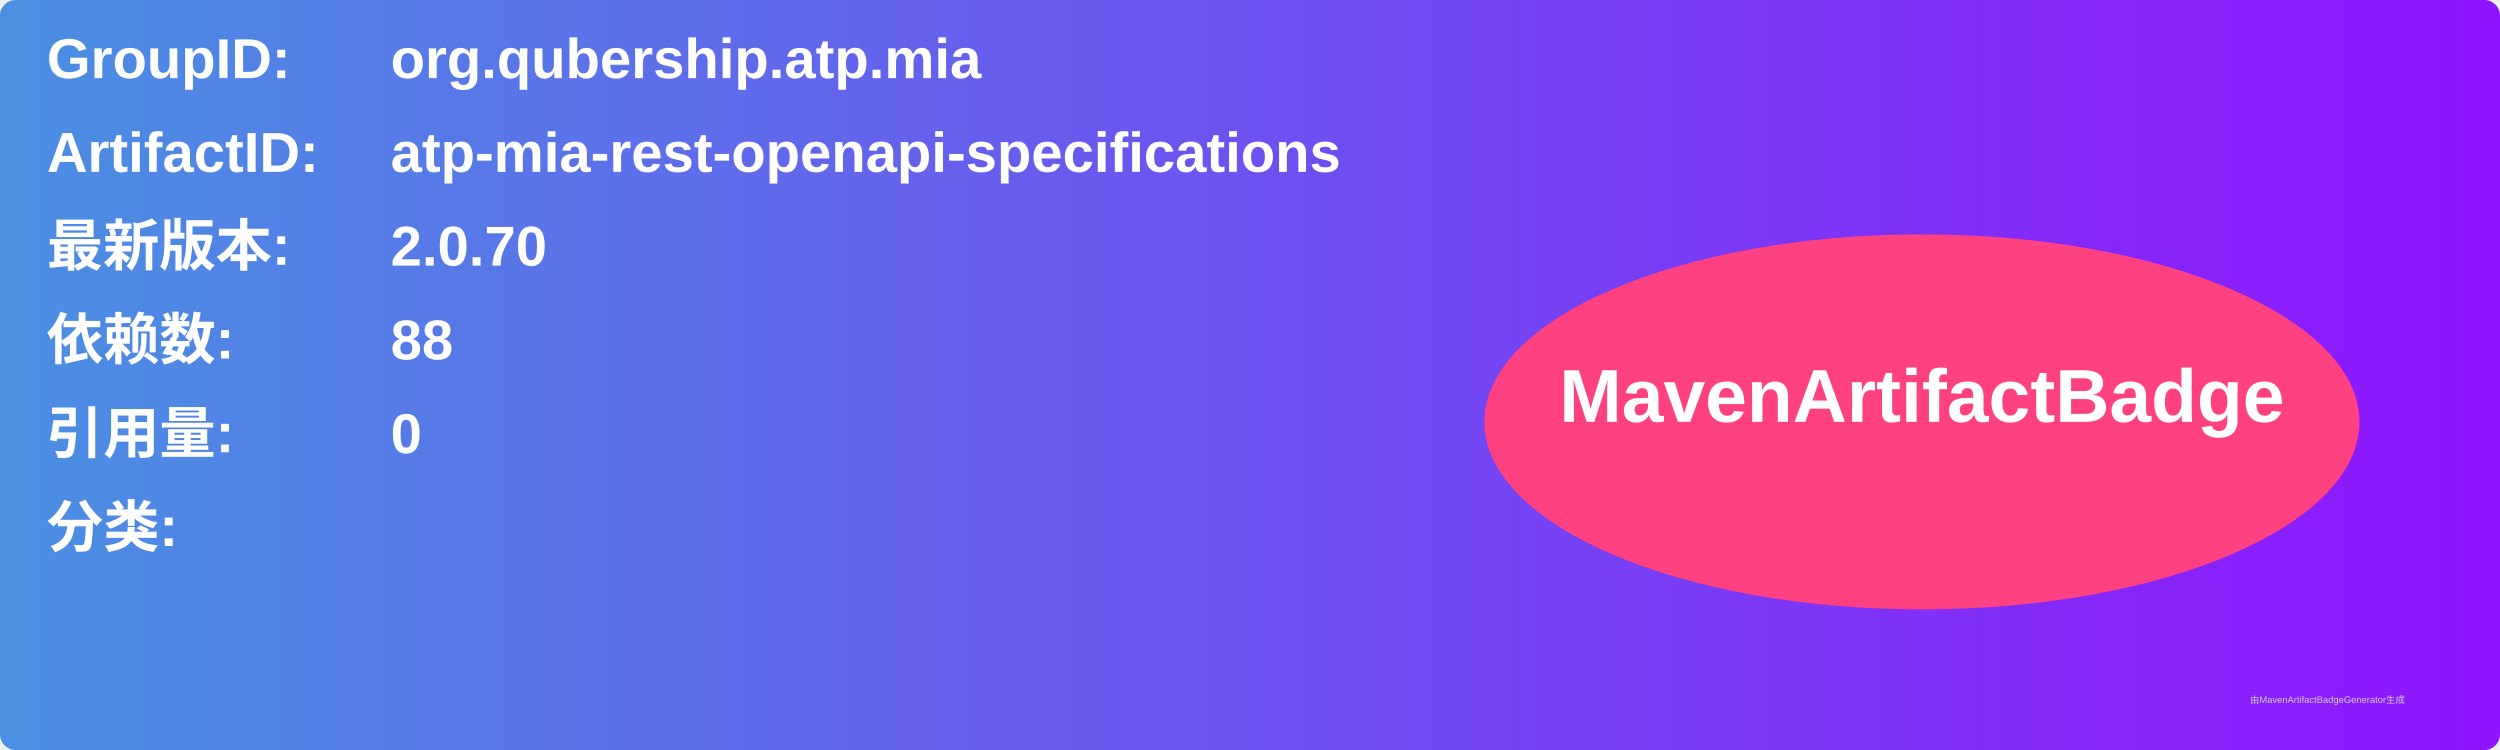
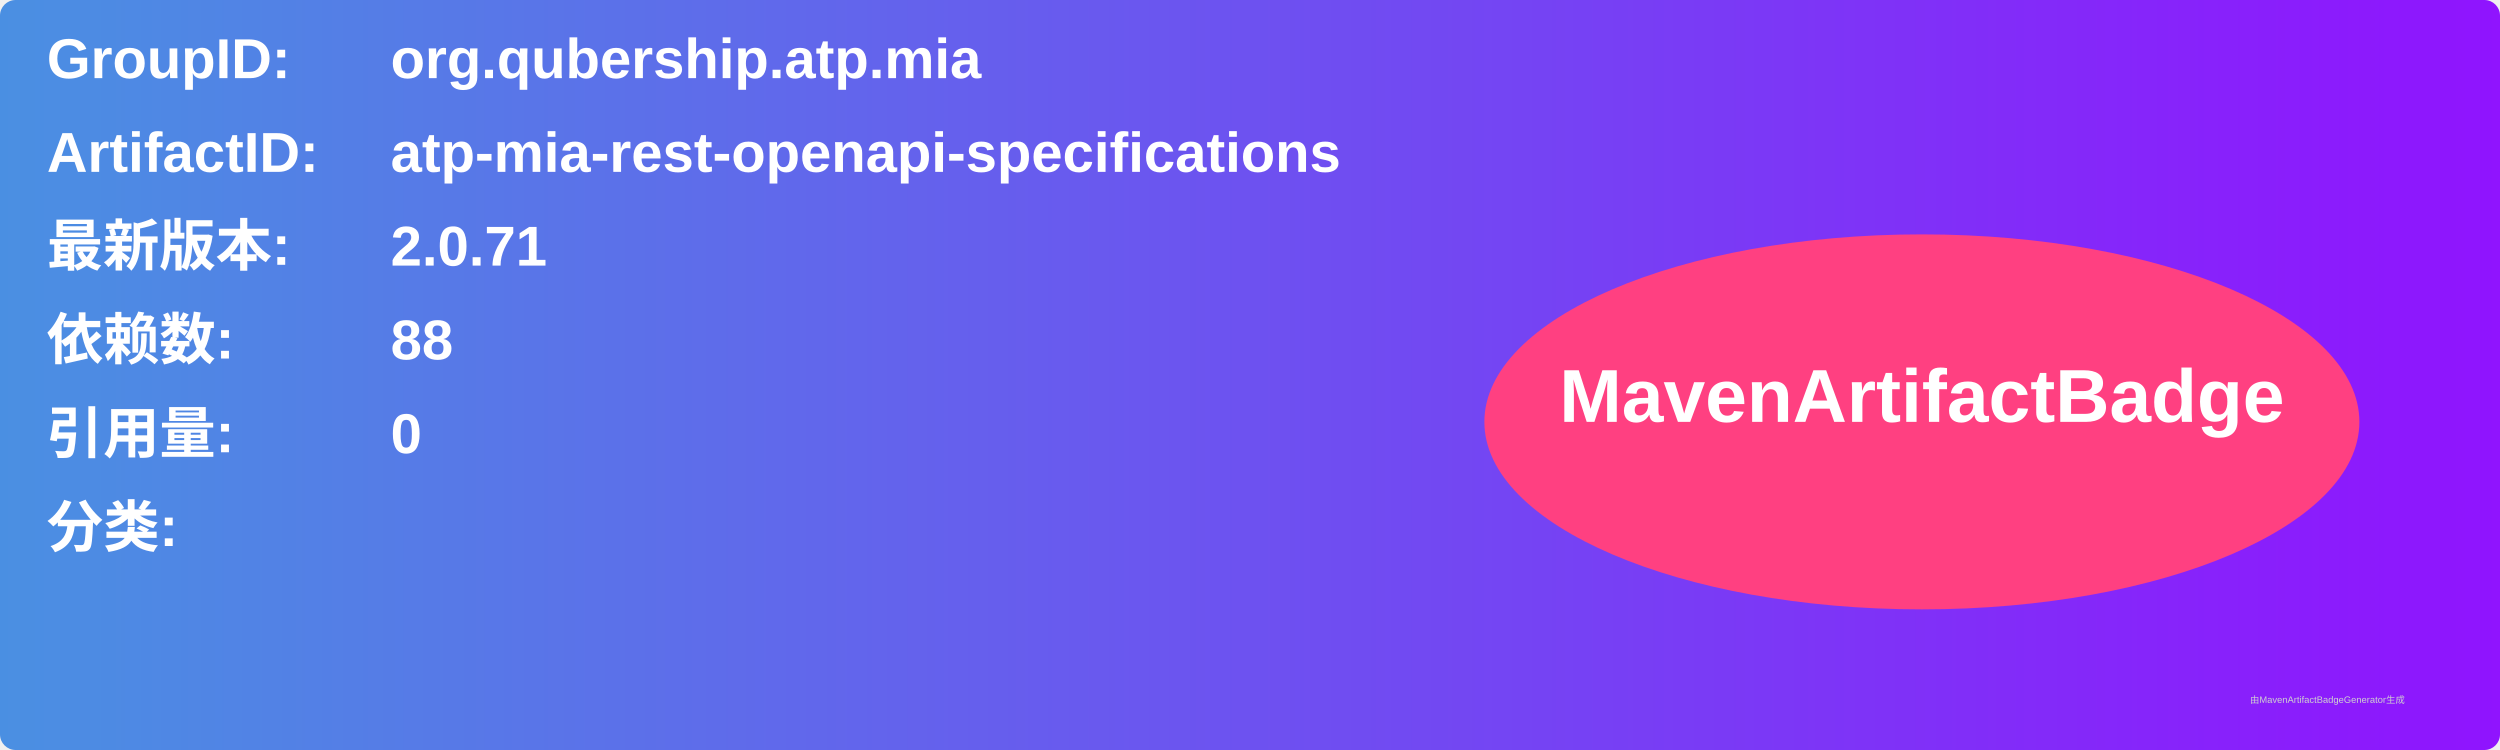
<svg xmlns="http://www.w3.org/2000/svg" width="800" height="240" viewBox="0 0 800 240">
  <linearGradient id="grad" x1="0%" y1="0%" x2="100%" y2="0%">
    <stop offset="0%" stop-color="#4a90e2" />
    <stop offset="100%" stop-color="#9013fe" />
  </linearGradient>
  <rect width="100%" height="100%" rx="5" ry="5" fill="url(#grad)" />
  <g transform="translate(15, 15)">
    <text x="0" y="10" font-family="Arial" font-size="18" fill="white" font-weight="bold" width="260">GroupID:</text>
    <text x="110" y="10" font-family="Arial" font-size="18" fill="white" font-weight="bold" width="460">org.qubership.atp.mia</text>
    <text x="0" y="40" font-family="Arial" font-size="18" fill="white" font-weight="bold" width="260">ArtifactID:</text>
    <text x="110" y="40" font-family="Arial" font-size="18" fill="white" font-weight="bold" width="460">atp-mia-rest-openapi-specifications</text>
    <text x="0" y="70" font-family="Arial" font-size="18" fill="white" font-weight="bold">最新版本:</text>
    <text x="110" y="70" font-family="Arial" font-size="18" fill="white" font-weight="bold">
-       <tspan font-weight="bold">2.0.70</tspan>
+       <tspan font-weight="bold">2.0.71</tspan>
    </text>
    <text x="0" y="100" font-family="Arial" font-size="18" fill="white" font-weight="bold">依赖数: </text>
    <text x="110" y="100" font-family="Arial" font-size="18" fill="white">
      <tspan font-weight="bold">88</tspan>
    </text>
    <text x="0" y="130" font-family="Arial" font-size="18" fill="white" font-weight="bold">引用量: </text>
    <text x="110" y="130" font-family="Arial" font-size="18" fill="white">
      <tspan font-weight="bold">0</tspan>
    </text>
    <text x="0" y="160" font-family="Arial" font-size="18" fill="white" font-weight="bold">分类:</text>
    <text x="10" y="190" font-family="Arial" font-size="10" fill="white">
      <tspan font-weight="bold" />
    </text>
    <ellipse cx="600" cy="120" rx="140" ry="60" fill="#ff4081" />
    <text x="600" y="120" text-anchor="middle" font-family="Arial" font-size="24" fill="white" font-weight="bold">MavenArtifactBadge</text>
  </g>
  <text x="720" y="225" font-family="Arial" font-size="3" fill="#d0d0d0">由MavenArtifactBadgeGenerator生成</text>
</svg>
